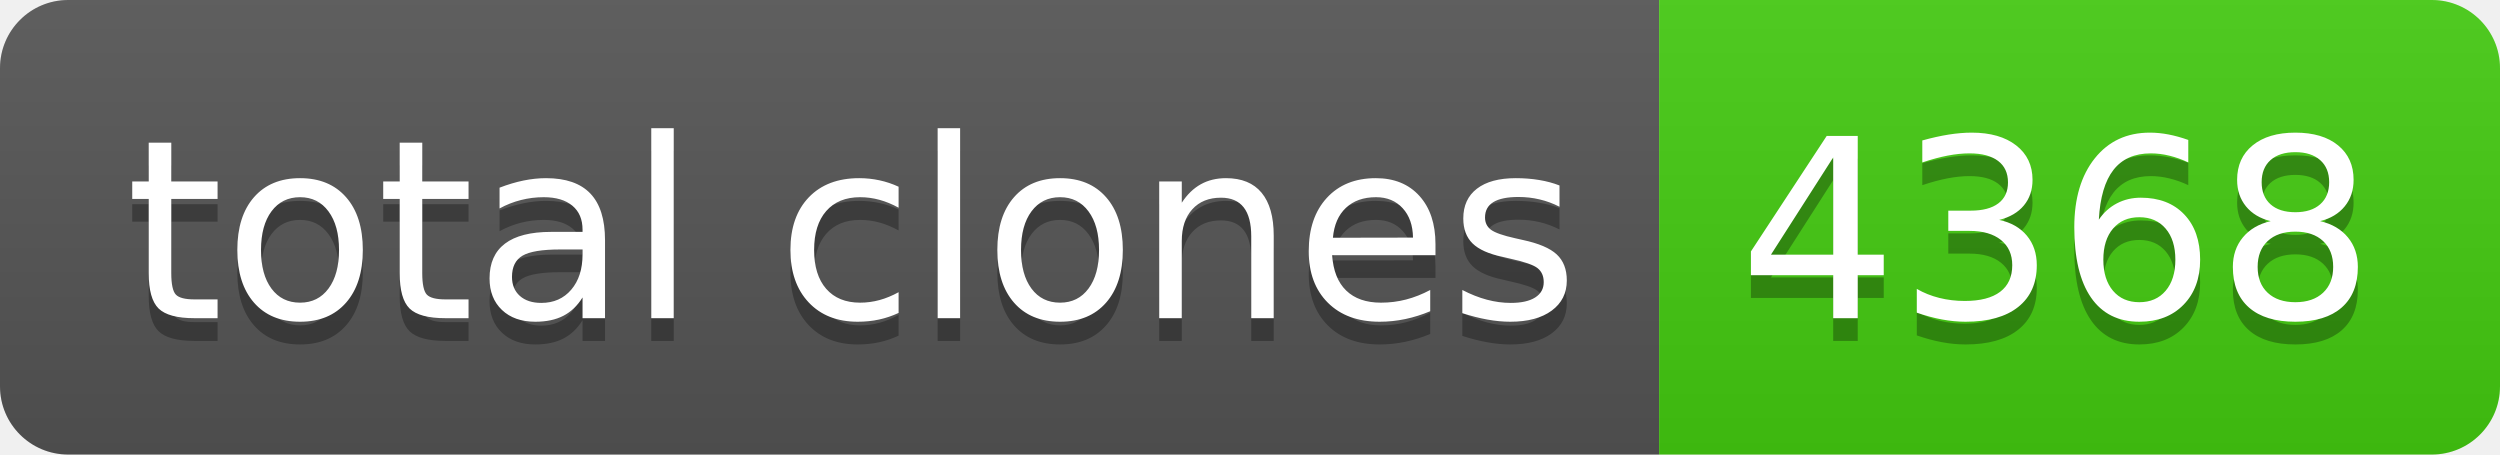
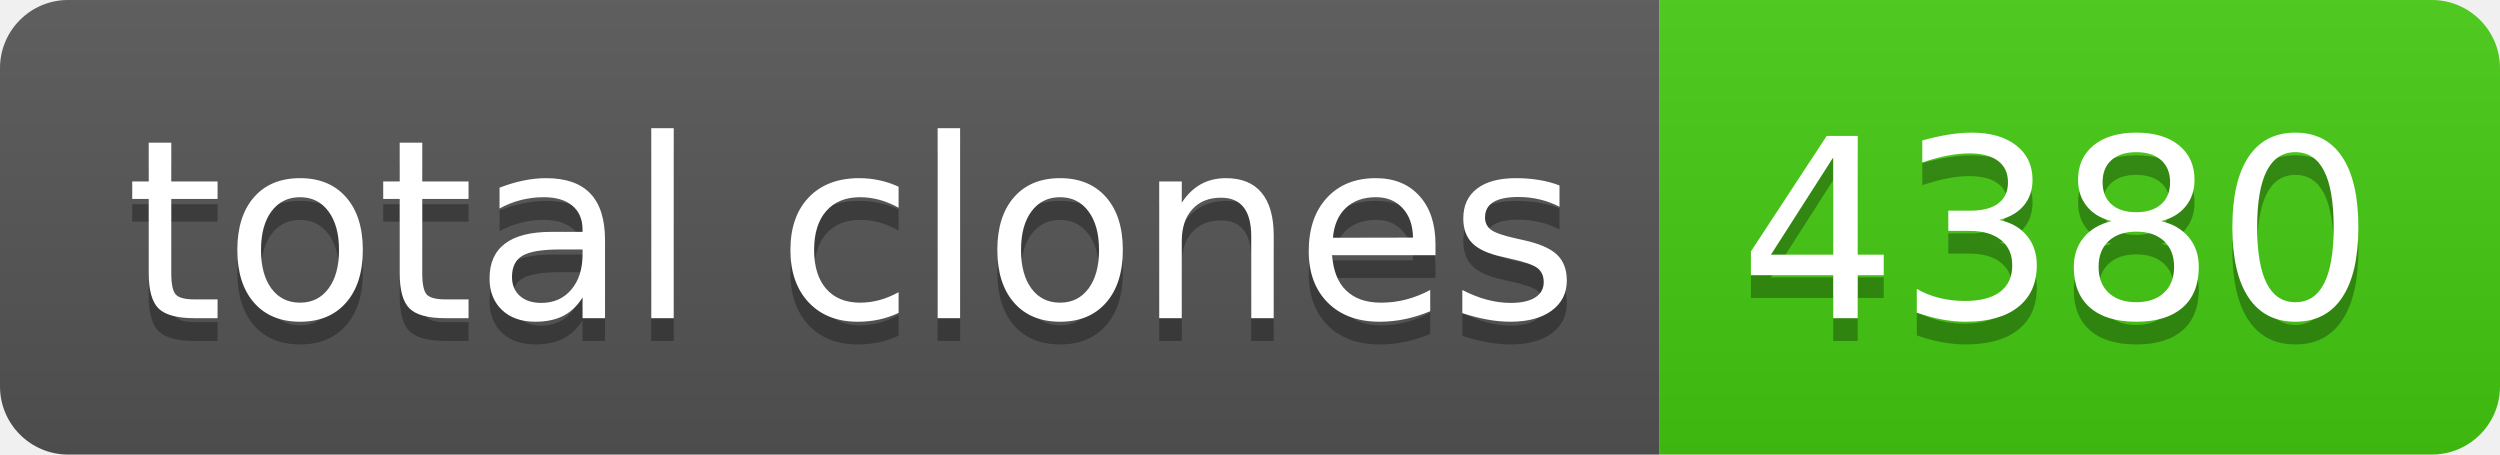
- <svg xmlns="http://www.w3.org/2000/svg" width="110" height="20" role="img" aria-label="total clones: 4368">
+ <svg xmlns="http://www.w3.org/2000/svg" width="110" height="20" role="img" aria-label="total clones: 4380">
  <linearGradient id="s" x2="0" y2="100%">
    <stop offset="0" stop-color="#bbb" stop-opacity=".1" />
    <stop offset="1" stop-opacity=".1" />
  </linearGradient>
  <clipPath id="r">
    <rect width="110" height="20" rx="3" fill="#fff" />
  </clipPath>
  <g clip-path="url(#r)">
    <rect width="73" height="20" fill="#555" />
    <rect x="73" width="37" height="20" fill="#4c1" />
    <rect width="110" height="20" fill="url(#s)" />
  </g>
  <g fill="#fff" text-anchor="middle" font-family="Verdana,Geneva,DejaVu Sans,sans-serif" text-rendering="geometricPrecision" font-size="110">
    <text aria-hidden="true" x="375" y="150" fill="#010101" fill-opacity=".3" transform="scale(.1)" textLength="630">total clones</text>
    <text x="375" y="140" transform="scale(.1)" fill="#fff" textLength="630">total clones</text>
-     <text aria-hidden="true" x="905" y="150" fill="#010101" fill-opacity=".3" transform="scale(.1)" textLength="270">4368</text>
-     <text x="905" y="140" transform="scale(.1)" fill="#fff" textLength="270">4368</text>
+     <text aria-hidden="true" x="905" y="150" fill="#010101" fill-opacity=".3" transform="scale(.1)" textLength="270">4380</text>
+     <text x="905" y="140" transform="scale(.1)" fill="#fff" textLength="270">4380</text>
  </g>
</svg>
